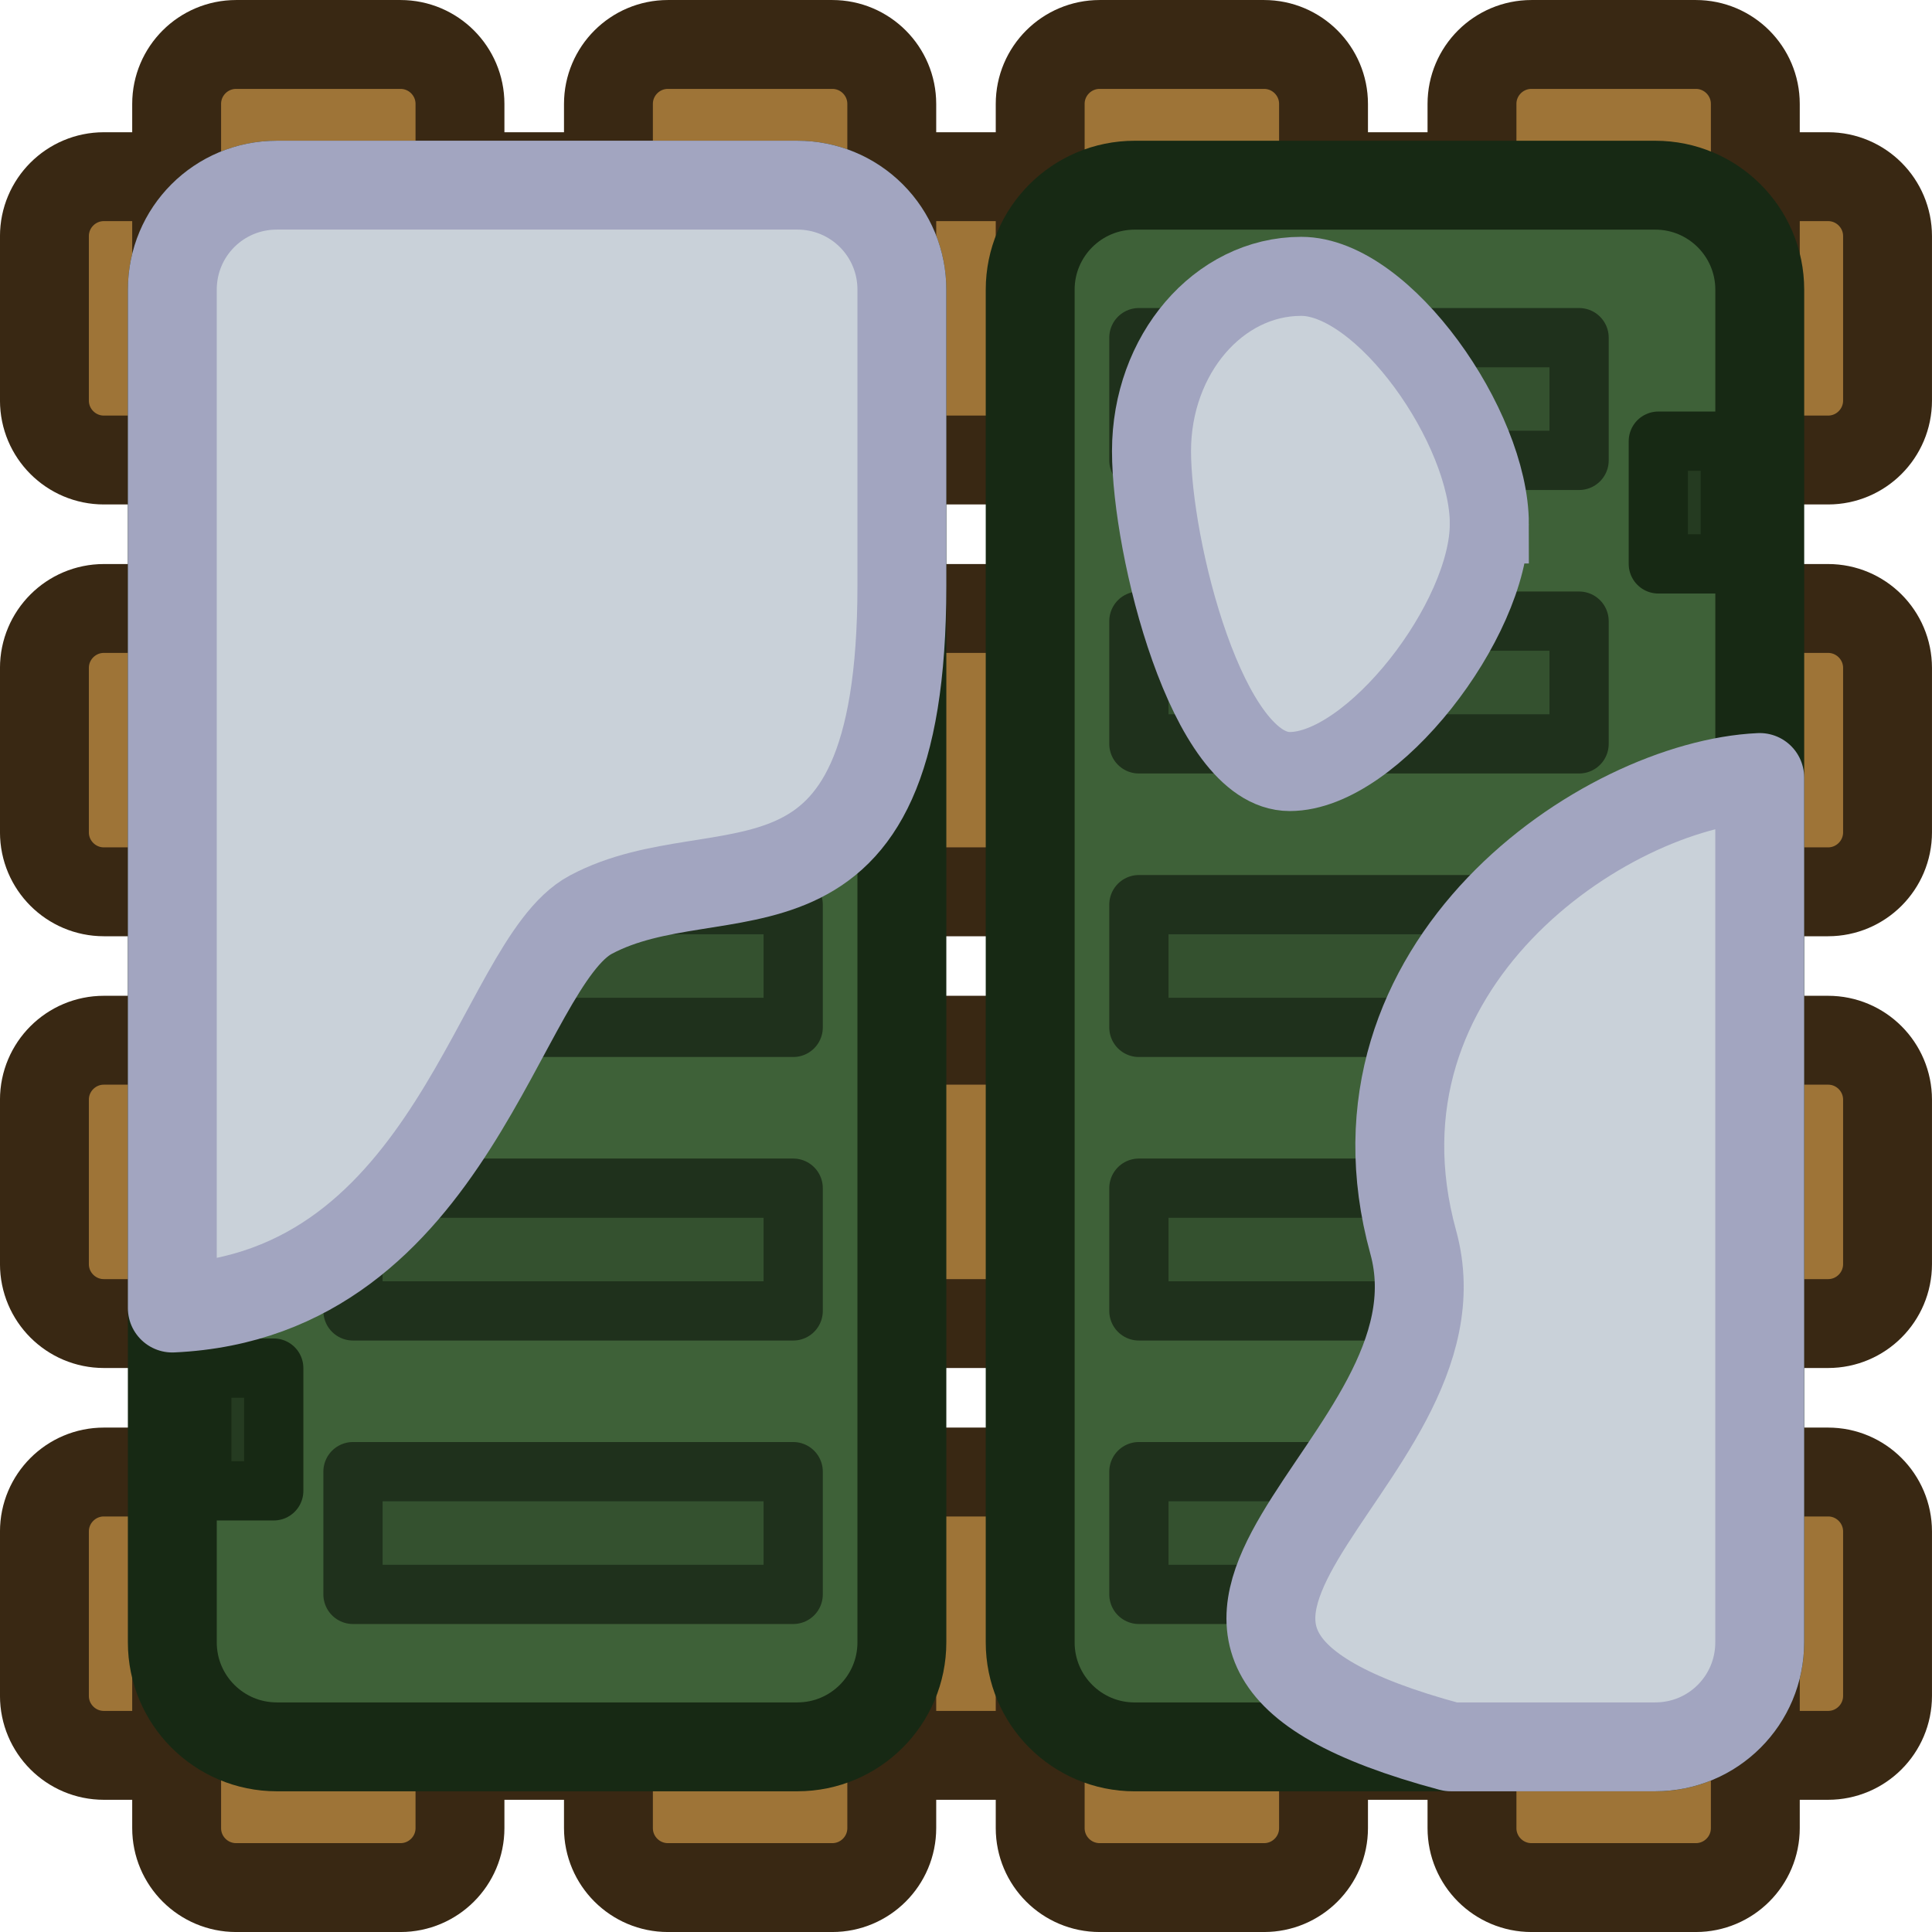
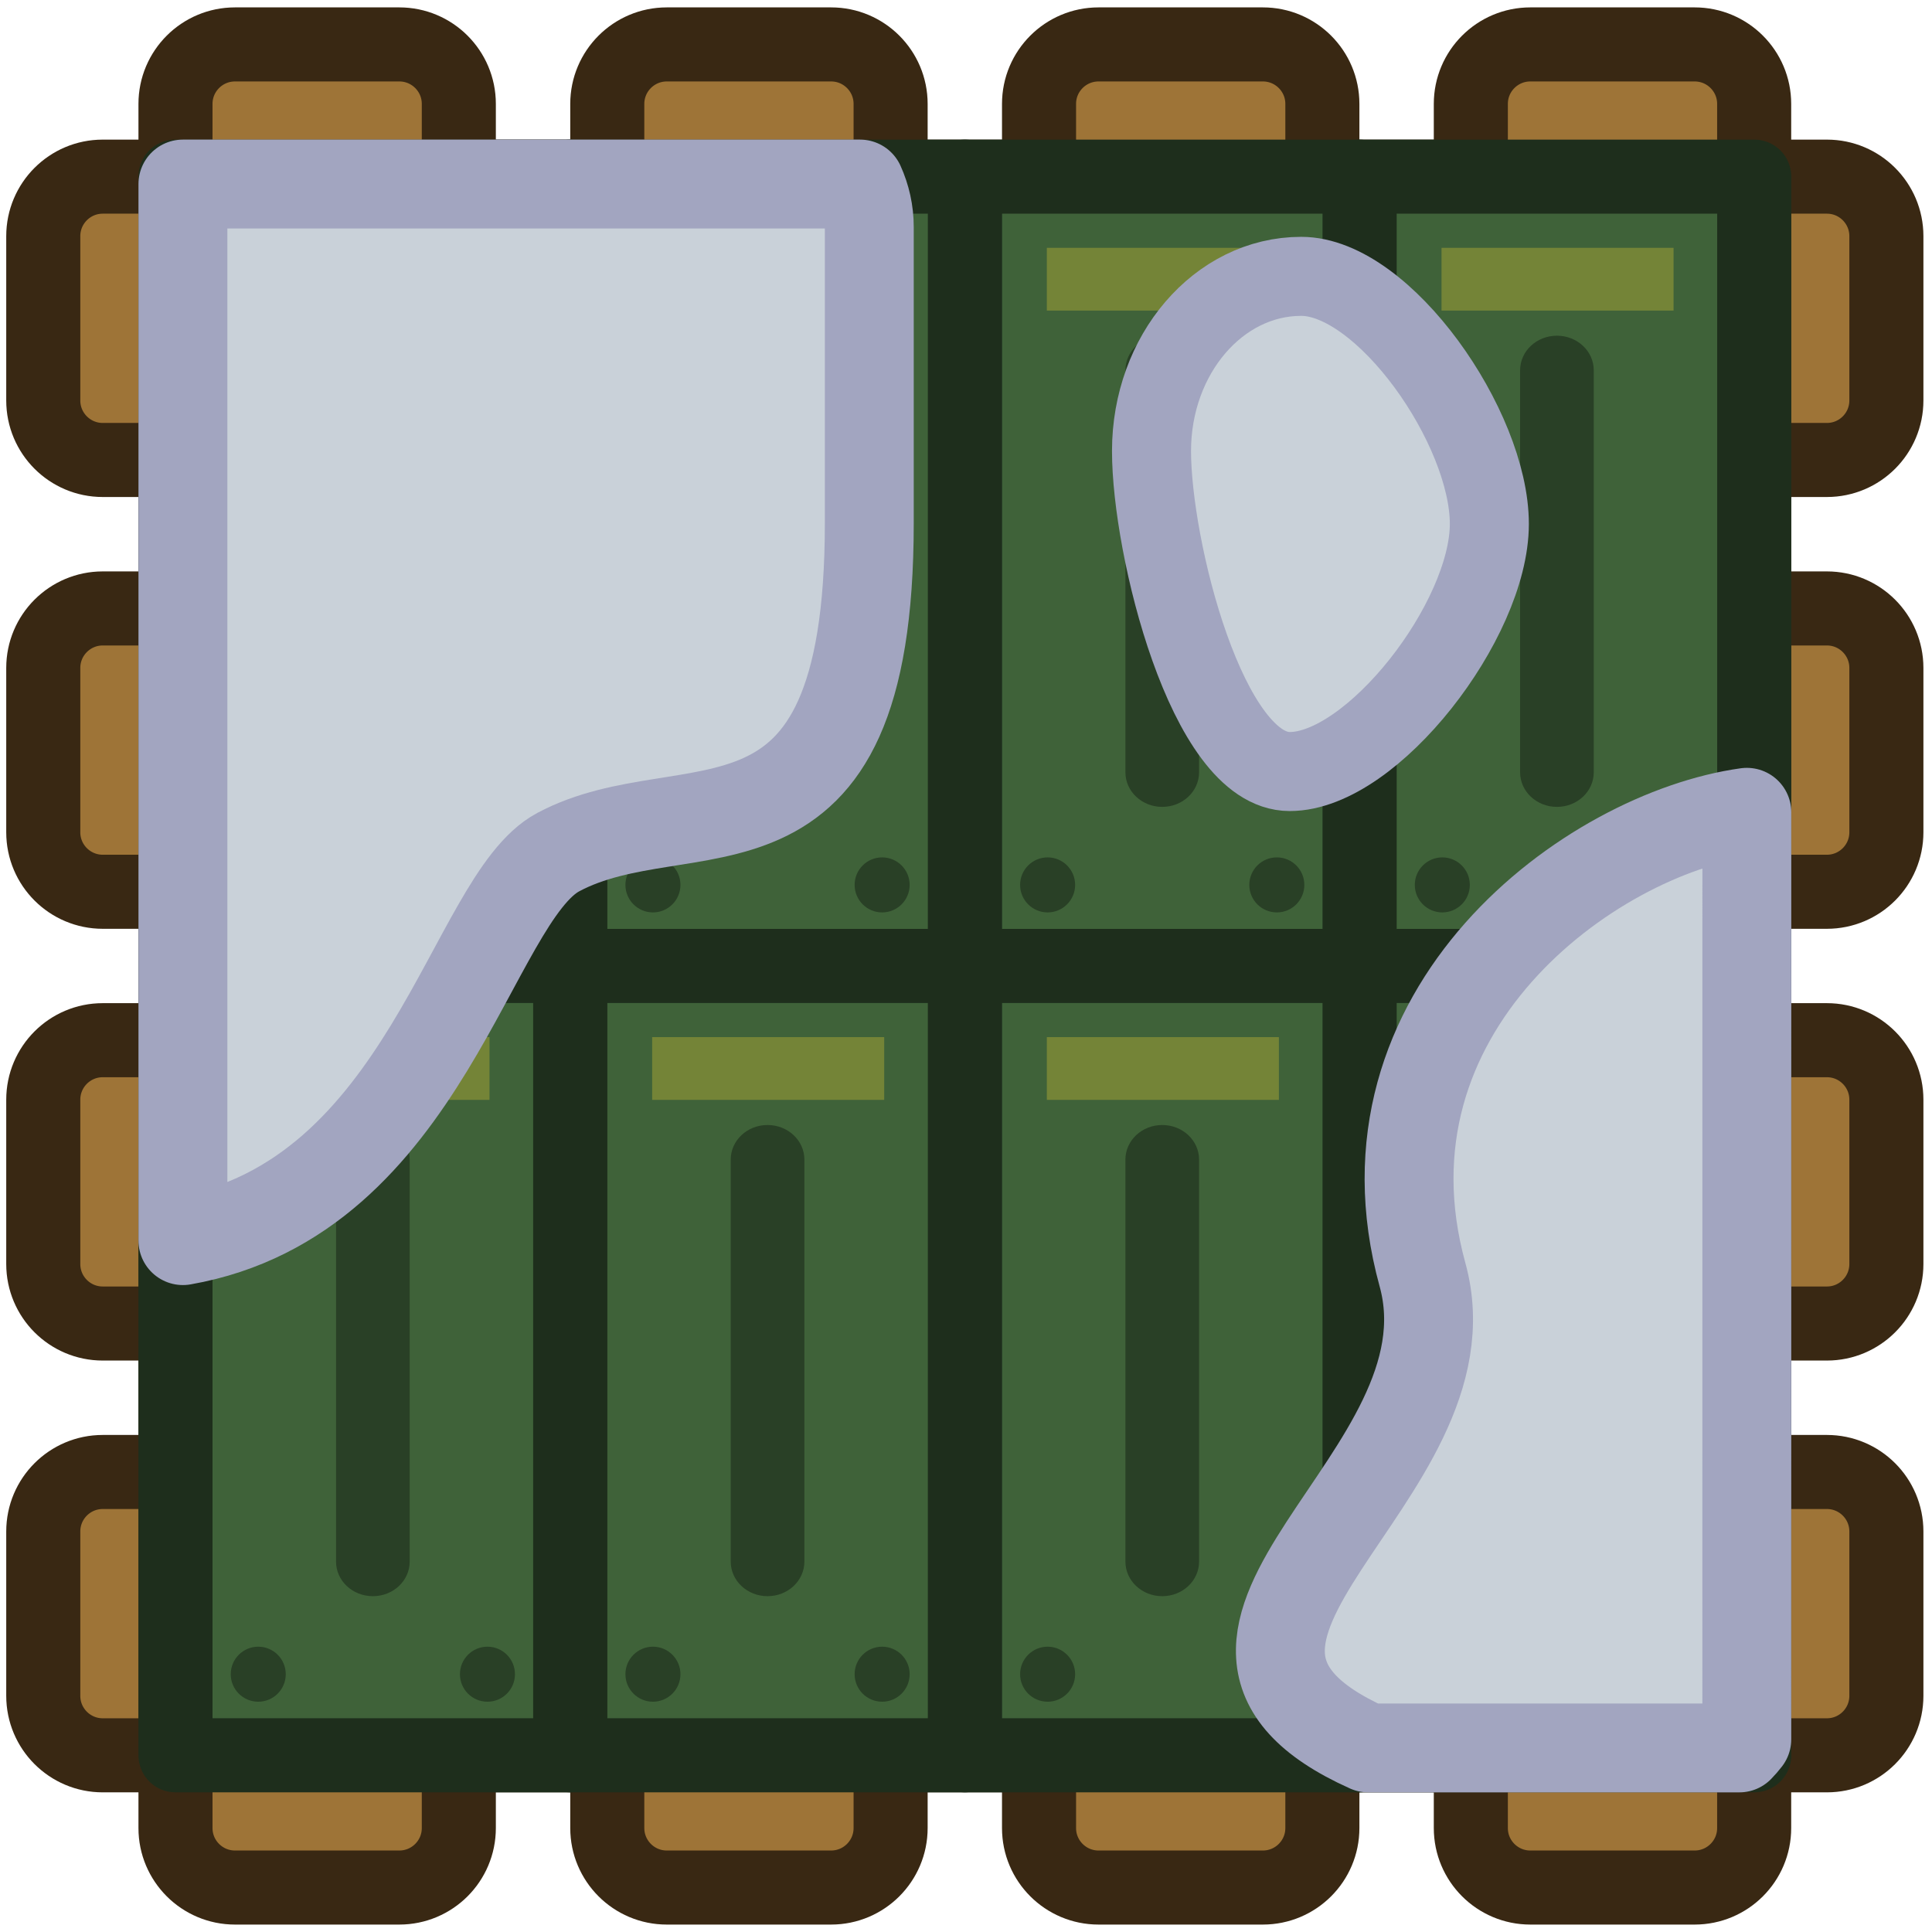
<svg xmlns="http://www.w3.org/2000/svg" xml:space="preserve" width="195.609" height="195.609" viewBox="0 0 51.755 51.755">
-   <g style="stroke:#392813;stroke-width:2.381;stroke-dasharray:none;stroke-opacity:1" transform="rotate(-90 -119.12 -49.835)">
-     <rect width="7.59" height="49.374" x="-215.978" y="70.475" rx="1.594" ry="1.593" style="fill:#9e7437;fill-opacity:1;stroke:#392813;stroke-width:2.381;stroke-linecap:square;stroke-linejoin:round;stroke-dasharray:none;stroke-opacity:1;paint-order:normal;stop-color:#000" />
-     <rect width="7.59" height="49.374" x="-204.411" y="70.475" rx="1.594" ry="1.593" style="fill:#9e7437;fill-opacity:1;stroke:#392813;stroke-width:2.381;stroke-linecap:square;stroke-linejoin:round;stroke-dasharray:none;stroke-opacity:1;paint-order:normal;stop-color:#000" />
-     <rect width="7.59" height="49.374" x="-192.845" y="70.475" rx="1.594" ry="1.594" style="fill:#9e7437;fill-opacity:1;stroke:#392813;stroke-width:2.381;stroke-linecap:square;stroke-linejoin:round;stroke-dasharray:none;stroke-opacity:1;paint-order:normal;stop-color:#000" />
-     <rect width="7.59" height="49.374" x="-181.278" y="70.475" rx="1.594" ry="1.593" style="fill:#9e7437;fill-opacity:1;stroke:#392813;stroke-width:2.381;stroke-linecap:square;stroke-linejoin:round;stroke-dasharray:none;stroke-opacity:1;paint-order:normal;stop-color:#000" />
-   </g>
-   <g style="stroke:#392813;stroke-width:2.381;stroke-dasharray:none;stroke-opacity:1" transform="rotate(-180 -84.478 60.52)">
-     <rect width="7.59" height="49.374" x="-215.978" y="70.475" rx="1.594" ry="1.593" style="fill:#9e7437;fill-opacity:1;stroke:#392813;stroke-width:2.381;stroke-linecap:square;stroke-linejoin:round;stroke-dasharray:none;stroke-opacity:1;paint-order:normal;stop-color:#000" />
-     <rect width="7.59" height="49.374" x="-204.411" y="70.475" rx="1.594" ry="1.593" style="fill:#9e7437;fill-opacity:1;stroke:#392813;stroke-width:2.381;stroke-linecap:square;stroke-linejoin:round;stroke-dasharray:none;stroke-opacity:1;paint-order:normal;stop-color:#000" />
-     <rect width="7.59" height="49.374" x="-192.845" y="70.475" rx="1.594" ry="1.594" style="fill:#9e7437;fill-opacity:1;stroke:#392813;stroke-width:2.381;stroke-linecap:square;stroke-linejoin:round;stroke-dasharray:none;stroke-opacity:1;paint-order:normal;stop-color:#000" />
-     <rect width="7.59" height="49.374" x="-181.278" y="70.475" rx="1.594" ry="1.593" style="fill:#9e7437;fill-opacity:1;stroke:#392813;stroke-width:2.381;stroke-linecap:square;stroke-linejoin:round;stroke-dasharray:none;stroke-opacity:1;paint-order:normal;stop-color:#000" />
-   </g>
-   <g style="stroke-width:2.381;stroke-dasharray:none" transform="rotate(180 52.14 81.75)">
-     <rect width="19.544" height="41.835" x="80.12" y="116.705" rx="2.799" ry="2.799" style="fill:#3e6138;fill-opacity:1;stroke:#172914;stroke-width:2.381;stroke-linecap:round;stroke-linejoin:round;stroke-miterlimit:5;stroke-dasharray:none;stroke-opacity:1;paint-order:fill markers stroke" />
-     <g transform="translate(0 -.738)">
-       <rect width="1.928" height="3.288" x="96.947" y="149.132" rx="0" ry="0" style="fill:#253b21;fill-opacity:1;fill-rule:evenodd;stroke:#172914;stroke-width:1.587;stroke-linecap:round;stroke-linejoin:round;stroke-dasharray:none;stroke-opacity:1" />
-       <rect width="1.928" height="3.288" x="96.947" y="124.301" rx="0" ry="0" style="fill:#253b21;fill-opacity:1;fill-rule:evenodd;stroke:#172914;stroke-width:1.587;stroke-linecap:round;stroke-linejoin:round;stroke-dasharray:none;stroke-opacity:1" />
+   <g style="display:inline">
+     <g transform="translate(-7.935 -147.373)">
+       <rect width="7.59" height="49.374" x="-194.395" y="9.094" rx="1.594" ry="1.593" style="fill:#9e7437;fill-opacity:1;stroke:#392813;stroke-width:1.984;stroke-linecap:square;stroke-linejoin:round;stroke-dasharray:none;stroke-opacity:1;paint-order:normal;stop-color:#000" transform="rotate(-90)" />
+       <rect width="7.59" height="49.374" x="-182.828" y="9.094" rx="1.594" ry="1.593" style="fill:#9e7437;fill-opacity:1;stroke:#392813;stroke-width:1.984;stroke-linecap:square;stroke-linejoin:round;stroke-dasharray:none;stroke-opacity:1;paint-order:normal;stop-color:#000" transform="rotate(-90)" />
+       <rect width="7.59" height="49.374" x="-171.262" y="9.094" rx="1.594" ry="1.594" style="fill:#9e7437;fill-opacity:1;stroke:#392813;stroke-width:1.984;stroke-linecap:square;stroke-linejoin:round;stroke-dasharray:none;stroke-opacity:1;paint-order:normal;stop-color:#000" transform="rotate(-90)" />
+       <rect width="7.59" height="49.374" x="-159.695" y="9.094" rx="1.594" ry="1.593" style="fill:#9e7437;fill-opacity:1;stroke:#392813;stroke-width:1.984;stroke-linecap:square;stroke-linejoin:round;stroke-dasharray:none;stroke-opacity:1;paint-order:normal;stop-color:#000" transform="rotate(-90)" />
+       <g style="stroke:#392813;stroke-width:1.984;stroke-dasharray:none;stroke-opacity:1" transform="rotate(180 -80.526 134.206)">
+         <rect width="7.59" height="49.374" x="-215.978" y="70.475" rx="1.594" ry="1.593" style="fill:#9e7437;fill-opacity:1;stroke:#392813;stroke-width:1.984;stroke-linecap:square;stroke-linejoin:round;stroke-dasharray:none;stroke-opacity:1;paint-order:normal;stop-color:#000" />
+         <rect width="7.59" height="49.374" x="-204.411" y="70.475" rx="1.594" ry="1.593" style="fill:#9e7437;fill-opacity:1;stroke:#392813;stroke-width:1.984;stroke-linecap:square;stroke-linejoin:round;stroke-dasharray:none;stroke-opacity:1;paint-order:normal;stop-color:#000" />
+         <rect width="7.59" height="49.374" x="-192.845" y="70.475" rx="1.594" ry="1.594" style="fill:#9e7437;fill-opacity:1;stroke:#392813;stroke-width:1.984;stroke-linecap:square;stroke-linejoin:round;stroke-dasharray:none;stroke-opacity:1;paint-order:normal;stop-color:#000" />
+         <rect width="7.59" height="49.374" x="-181.278" y="70.475" rx="1.594" ry="1.593" style="fill:#9e7437;fill-opacity:1;stroke:#392813;stroke-width:1.984;stroke-linecap:square;stroke-linejoin:round;stroke-dasharray:none;stroke-opacity:1;paint-order:normal;stop-color:#000" />
+       </g>
    </g>
-     <path d="M82.785 150.785h11.792v3.288H82.785zm0-7.594h11.792v3.288H82.785zm0-7.595h11.792v3.288H82.785zm0-7.595h11.792v3.288H82.785zm0-7.594h11.792v3.288H82.785z" style="fill:#34512f;fill-opacity:1;fill-rule:evenodd;stroke:#1f311c;stroke-width:1.587;stroke-linecap:round;stroke-linejoin:round;stroke-dasharray:none;stroke-opacity:1" transform="translate(.247 .382)" />
-   </g>
-   <g style="stroke-width:2.381;stroke-dasharray:none" transform="translate(-98.397 -123.1)">
-     <rect width="19.544" height="41.835" x="125.994" y="128.061" rx="2.799" ry="2.799" style="fill:#3e6138;fill-opacity:1;stroke:#172914;stroke-width:2.381;stroke-linecap:round;stroke-linejoin:round;stroke-miterlimit:5;stroke-dasharray:none;stroke-opacity:1;paint-order:fill markers stroke" />
-     <g style="stroke-width:2.381;stroke-dasharray:none" transform="translate(45.874 10.617)">
-       <rect width="1.928" height="3.288" x="96.947" y="149.132" rx="0" ry="0" style="fill:#253b21;fill-opacity:1;fill-rule:evenodd;stroke:#172914;stroke-width:1.587;stroke-linecap:round;stroke-linejoin:round;stroke-dasharray:none;stroke-opacity:1" />
-       <rect width="1.928" height="3.288" x="96.947" y="124.301" rx="0" ry="0" style="fill:#253b21;fill-opacity:1;fill-rule:evenodd;stroke:#172914;stroke-width:1.587;stroke-linecap:round;stroke-linejoin:round;stroke-dasharray:none;stroke-opacity:1" />
+     <g transform="translate(-69.418 -168)">
+       <path d="M105.838 172.732h10.573v21.145h-10.573z" style="fill:#3f6239;fill-opacity:1;stroke:#1e2e1c;stroke-width:1.984;stroke-linecap:round;stroke-linejoin:round;stroke-miterlimit:5;stroke-dasharray:none;stroke-opacity:1;paint-order:fill markers stroke" />
+       <rect width="1.973" height="12.622" x="110.139" y="176.993" rx=".986" ry=".926" style="fill:#294026;fill-opacity:1;stroke:none;stroke-width:3.06;stroke-linecap:round;stroke-linejoin:round;stroke-miterlimit:5;stroke-dasharray:none;stroke-opacity:1;paint-order:fill markers stroke" />
+       <path d="M108.034 174.639h6.216v1.681h-6.216z" style="fill:#aca936;fill-opacity:.488;stroke:none;stroke-width:.78;stroke-linecap:round;stroke-linejoin:round;stroke-miterlimit:5;stroke-dasharray:none;stroke-opacity:1;paint-order:fill markers stroke" />
+       <g transform="translate(-.028)">
+         <circle cx="108.083" cy="191.705" r=".737" style="fill:#294026;fill-opacity:1;stroke:none;stroke-width:1.984;stroke-linecap:round;stroke-linejoin:round;stroke-dasharray:none;stroke-opacity:1" />
+         <circle cx="114.223" cy="191.705" r=".737" style="fill:#294026;fill-opacity:1;stroke:none;stroke-width:1.984;stroke-linecap:round;stroke-linejoin:round;stroke-dasharray:none;stroke-opacity:1" />
+       </g>
    </g>
-     <g style="stroke-width:2.381;stroke-dasharray:none">
-       <path d="M82.785 150.785h11.792v3.288H82.785zm0-7.594h11.792v3.288H82.785zm0-7.595h11.792v3.288H82.785zm0-7.595h11.792v3.288H82.785zm0-7.594h11.792v3.288H82.785z" style="fill:#34512f;fill-opacity:1;fill-rule:evenodd;stroke:#1f311c;stroke-width:1.587;stroke-linecap:round;stroke-linejoin:round;stroke-dasharray:none;stroke-opacity:1" transform="translate(46.121 11.738)" />
+     <g transform="translate(-69.418 -146.856)">
+       <path d="M105.838 172.732h10.573v21.145h-10.573z" style="fill:#3f6239;fill-opacity:1;stroke:#1e2e1c;stroke-width:1.984;stroke-linecap:round;stroke-linejoin:round;stroke-miterlimit:5;stroke-dasharray:none;stroke-opacity:1;paint-order:fill markers stroke" />
+       <rect width="1.973" height="12.622" x="110.139" y="176.993" rx=".986" ry=".926" style="fill:#294026;fill-opacity:1;stroke:none;stroke-width:3.06;stroke-linecap:round;stroke-linejoin:round;stroke-miterlimit:5;stroke-dasharray:none;stroke-opacity:1;paint-order:fill markers stroke" />
+       <path d="M108.034 174.639h6.216v1.681h-6.216z" style="fill:#aca936;fill-opacity:.488;stroke:none;stroke-width:.78;stroke-linecap:round;stroke-linejoin:round;stroke-miterlimit:5;stroke-dasharray:none;stroke-opacity:1;paint-order:fill markers stroke" />
+       <g transform="translate(-.028)">
+         <circle cx="108.083" cy="191.705" r=".737" style="fill:#294026;fill-opacity:1;stroke:none;stroke-width:1.984;stroke-linecap:round;stroke-linejoin:round;stroke-dasharray:none;stroke-opacity:1" />
+         <circle cx="114.223" cy="191.705" r=".737" style="fill:#294026;fill-opacity:1;stroke:none;stroke-width:1.984;stroke-linecap:round;stroke-linejoin:round;stroke-dasharray:none;stroke-opacity:1" />
+       </g>
+     </g>
+     <g transform="translate(-79.991 -168)">
+       <path d="M105.838 172.732h10.573v21.145h-10.573z" style="fill:#3f6239;fill-opacity:1;stroke:#1e2e1c;stroke-width:1.984;stroke-linecap:round;stroke-linejoin:round;stroke-miterlimit:5;stroke-dasharray:none;stroke-opacity:1;paint-order:fill markers stroke" />
+       <rect width="1.973" height="12.622" x="110.139" y="176.993" rx=".986" ry=".926" style="fill:#294026;fill-opacity:1;stroke:none;stroke-width:3.06;stroke-linecap:round;stroke-linejoin:round;stroke-miterlimit:5;stroke-dasharray:none;stroke-opacity:1;paint-order:fill markers stroke" />
+       <path d="M108.034 174.639h6.216v1.681h-6.216z" style="fill:#aca936;fill-opacity:.488;stroke:none;stroke-width:.78;stroke-linecap:round;stroke-linejoin:round;stroke-miterlimit:5;stroke-dasharray:none;stroke-opacity:1;paint-order:fill markers stroke" />
+       <g transform="translate(-.028)">
+         <circle cx="108.083" cy="191.705" r=".737" style="fill:#294026;fill-opacity:1;stroke:none;stroke-width:1.984;stroke-linecap:round;stroke-linejoin:round;stroke-dasharray:none;stroke-opacity:1" />
+         <circle cx="114.223" cy="191.705" r=".737" style="fill:#294026;fill-opacity:1;stroke:none;stroke-width:1.984;stroke-linecap:round;stroke-linejoin:round;stroke-dasharray:none;stroke-opacity:1" />
+       </g>
+     </g>
+     <g transform="translate(-79.991 -146.856)">
+       <path d="M105.838 172.732h10.573v21.145h-10.573z" style="fill:#3f6239;fill-opacity:1;stroke:#1e2e1c;stroke-width:1.984;stroke-linecap:round;stroke-linejoin:round;stroke-miterlimit:5;stroke-dasharray:none;stroke-opacity:1;paint-order:fill markers stroke" />
+       <rect width="1.973" height="12.622" x="110.139" y="176.993" rx=".986" ry=".926" style="fill:#294026;fill-opacity:1;stroke:none;stroke-width:3.06;stroke-linecap:round;stroke-linejoin:round;stroke-miterlimit:5;stroke-dasharray:none;stroke-opacity:1;paint-order:fill markers stroke" />
+       <path d="M108.034 174.639h6.216v1.681h-6.216z" style="fill:#aca936;fill-opacity:.488;stroke:none;stroke-width:.78;stroke-linecap:round;stroke-linejoin:round;stroke-miterlimit:5;stroke-dasharray:none;stroke-opacity:1;paint-order:fill markers stroke" />
+       <g transform="translate(-.028)">
+         <circle cx="108.083" cy="191.705" r=".737" style="fill:#294026;fill-opacity:1;stroke:none;stroke-width:1.984;stroke-linecap:round;stroke-linejoin:round;stroke-dasharray:none;stroke-opacity:1" />
+         <circle cx="114.223" cy="191.705" r=".737" style="fill:#294026;fill-opacity:1;stroke:none;stroke-width:1.984;stroke-linecap:round;stroke-linejoin:round;stroke-dasharray:none;stroke-opacity:1" />
+       </g>
+     </g>
+     <g transform="translate(-90.564 -168)">
+       <path d="M105.838 172.732h10.573v21.145h-10.573z" style="fill:#3f6239;fill-opacity:1;stroke:#1e2e1c;stroke-width:1.984;stroke-linecap:round;stroke-linejoin:round;stroke-miterlimit:5;stroke-dasharray:none;stroke-opacity:1;paint-order:fill markers stroke" />
+       <rect width="1.973" height="12.622" x="110.139" y="176.993" rx=".986" ry=".926" style="fill:#294026;fill-opacity:1;stroke:none;stroke-width:3.06;stroke-linecap:round;stroke-linejoin:round;stroke-miterlimit:5;stroke-dasharray:none;stroke-opacity:1;paint-order:fill markers stroke" />
+       <path d="M108.034 174.639h6.216v1.681h-6.216z" style="fill:#aca936;fill-opacity:.488;stroke:none;stroke-width:.78;stroke-linecap:round;stroke-linejoin:round;stroke-miterlimit:5;stroke-dasharray:none;stroke-opacity:1;paint-order:fill markers stroke" />
+       <g transform="translate(-.028)">
+         <circle cx="108.083" cy="191.705" r=".737" style="fill:#294026;fill-opacity:1;stroke:none;stroke-width:1.984;stroke-linecap:round;stroke-linejoin:round;stroke-dasharray:none;stroke-opacity:1" />
+         <circle cx="114.223" cy="191.705" r=".737" style="fill:#294026;fill-opacity:1;stroke:none;stroke-width:1.984;stroke-linecap:round;stroke-linejoin:round;stroke-dasharray:none;stroke-opacity:1" />
+       </g>
+     </g>
+     <g transform="translate(-90.564 -146.856)">
+       <path d="M105.838 172.732h10.573v21.145h-10.573z" style="fill:#3f6239;fill-opacity:1;stroke:#1e2e1c;stroke-width:1.984;stroke-linecap:round;stroke-linejoin:round;stroke-miterlimit:5;stroke-dasharray:none;stroke-opacity:1;paint-order:fill markers stroke" />
+       <rect width="1.973" height="12.622" x="110.139" y="176.993" rx=".986" ry=".926" style="fill:#294026;fill-opacity:1;stroke:none;stroke-width:3.06;stroke-linecap:round;stroke-linejoin:round;stroke-miterlimit:5;stroke-dasharray:none;stroke-opacity:1;paint-order:fill markers stroke" />
+       <path d="M108.034 174.639h6.216v1.681h-6.216z" style="fill:#aca936;fill-opacity:.488;stroke:none;stroke-width:.78;stroke-linecap:round;stroke-linejoin:round;stroke-miterlimit:5;stroke-dasharray:none;stroke-opacity:1;paint-order:fill markers stroke" />
+       <g transform="translate(-.028)">
+         <circle cx="108.083" cy="191.705" r=".737" style="fill:#294026;fill-opacity:1;stroke:none;stroke-width:1.984;stroke-linecap:round;stroke-linejoin:round;stroke-dasharray:none;stroke-opacity:1" />
+         <circle cx="114.223" cy="191.705" r=".737" style="fill:#294026;fill-opacity:1;stroke:none;stroke-width:1.984;stroke-linecap:round;stroke-linejoin:round;stroke-dasharray:none;stroke-opacity:1" />
+       </g>
+     </g>
+     <g transform="translate(-101.137 -168)">
+       <path d="M105.838 172.732h10.573v21.145h-10.573z" style="fill:#3f6239;fill-opacity:1;stroke:#1e2e1c;stroke-width:1.984;stroke-linecap:round;stroke-linejoin:round;stroke-miterlimit:5;stroke-dasharray:none;stroke-opacity:1;paint-order:fill markers stroke" />
+       <rect width="1.973" height="12.622" x="110.139" y="176.993" rx=".986" ry=".926" style="fill:#294026;fill-opacity:1;stroke:none;stroke-width:3.06;stroke-linecap:round;stroke-linejoin:round;stroke-miterlimit:5;stroke-dasharray:none;stroke-opacity:1;paint-order:fill markers stroke" />
+       <path d="M108.034 174.639h6.216v1.681h-6.216z" style="fill:#aca936;fill-opacity:.488;stroke:none;stroke-width:.78;stroke-linecap:round;stroke-linejoin:round;stroke-miterlimit:5;stroke-dasharray:none;stroke-opacity:1;paint-order:fill markers stroke" />
+       <g transform="translate(-.028)">
+         <circle cx="108.083" cy="191.705" r=".737" style="fill:#294026;fill-opacity:1;stroke:none;stroke-width:1.984;stroke-linecap:round;stroke-linejoin:round;stroke-dasharray:none;stroke-opacity:1" />
+         <circle cx="114.223" cy="191.705" r=".737" style="fill:#294026;fill-opacity:1;stroke:none;stroke-width:1.984;stroke-linecap:round;stroke-linejoin:round;stroke-dasharray:none;stroke-opacity:1" />
+       </g>
+     </g>
+     <g transform="translate(-101.137 -146.856)">
+       <path d="M105.838 172.732h10.573v21.145h-10.573z" style="fill:#3f6239;fill-opacity:1;stroke:#1e2e1c;stroke-width:1.984;stroke-linecap:round;stroke-linejoin:round;stroke-miterlimit:5;stroke-dasharray:none;stroke-opacity:1;paint-order:fill markers stroke" />
+       <rect width="1.973" height="12.622" x="110.139" y="176.993" rx=".986" ry=".926" style="fill:#294026;fill-opacity:1;stroke:none;stroke-width:3.06;stroke-linecap:round;stroke-linejoin:round;stroke-miterlimit:5;stroke-dasharray:none;stroke-opacity:1;paint-order:fill markers stroke" />
+       <path d="M108.034 174.639h6.216v1.681h-6.216z" style="fill:#aca936;fill-opacity:.488;stroke:none;stroke-width:.78;stroke-linecap:round;stroke-linejoin:round;stroke-miterlimit:5;stroke-dasharray:none;stroke-opacity:1;paint-order:fill markers stroke" />
+       <g transform="translate(-.028)">
+         <circle cx="108.083" cy="191.705" r=".737" style="fill:#294026;fill-opacity:1;stroke:none;stroke-width:1.984;stroke-linecap:round;stroke-linejoin:round;stroke-dasharray:none;stroke-opacity:1" />
+         <circle cx="114.223" cy="191.705" r=".737" style="fill:#294026;fill-opacity:1;stroke:none;stroke-width:1.984;stroke-linecap:round;stroke-linejoin:round;stroke-dasharray:none;stroke-opacity:1" />
+       </g>
    </g>
  </g>
-   <path d="M99.664 128.46v27.28c0 1.551-1.248 2.8-2.799 2.8H82.92a2.794 2.794 0 0 1-2.8-2.8v-7.928c0-9.756 4.876-6.967 8.334-8.815 2.473-1.321 3.652-10.191 11.21-10.537" style="fill:#c9d1d9;fill-opacity:1;stroke:#a2a5c0;stroke-width:2.381;stroke-linecap:round;stroke-linejoin:round;stroke-miterlimit:5;stroke-dasharray:none;stroke-opacity:1;paint-order:fill markers stroke" transform="rotate(180 52.14 81.75)" />
-   <path d="M174.67 119.518v23.167c0 1.551-1.248 2.8-2.799 2.8h-5.473c-11.084-2.97.636-7.544-1.01-13.519-2.05-7.44 5.136-12.259 9.282-12.448" style="fill:#c9d1d9;fill-opacity:1;stroke:#a2a5c0;stroke-width:2.381;stroke-linecap:round;stroke-linejoin:round;stroke-miterlimit:5;stroke-dasharray:none;stroke-opacity:1;paint-order:fill markers stroke" transform="translate(-127.53 -98.69)" />
-   <path d="M167.426 112.726c0 2.583-3.132 6.632-5.347 6.632s-3.702-6.002-3.702-8.586 1.796-4.679 4.01-4.679c2.215 0 5.04 4.049 5.04 6.633z" style="fill:#c9d1d9;fill-rule:evenodd;stroke:#a2a5c0;stroke-width:2.117;stroke-linecap:round" transform="translate(-127.53 -98.69)" />
+   <path d="M4.9 4.93v28.304c6.528-1.147 7.713-9.156 10.053-10.406 3.458-1.848 8.334.941 8.334-8.815V6.085c.001-.412-.09-.803-.249-1.155Z" style="fill:#c9d1d9;fill-opacity:1;stroke:#a2a5c0;stroke-width:2.381;stroke-linecap:round;stroke-linejoin:round;stroke-miterlimit:5;stroke-dasharray:none;stroke-opacity:1;paint-order:fill markers stroke" />
+   <path d="M46.795 21.76c-4.198.583-10.644 5.292-8.688 12.389 1.497 5.435-8.06 9.71-1.456 12.675h9.943q.107-.11.2-.231z" style="display:inline;fill:#c9d1d9;fill-opacity:1;stroke:#a2a5c0;stroke-width:2.381;stroke-linecap:round;stroke-linejoin:round;stroke-miterlimit:5;stroke-dasharray:none;stroke-opacity:1;paint-order:fill markers stroke" />
+   <path d="M162.079 119.358c-2.215 0-3.702-6.002-3.702-8.586s1.796-4.679 4.01-4.679c2.215 0 5.04 4.049 5.04 6.633-.001 2.583-3.133 6.632-5.348 6.632z" style="display:inline;fill:#c9d1d9;fill-rule:evenodd;stroke:#a2a5c0;stroke-width:2.117;stroke-linecap:round" transform="translate(-127.53 -98.69)" />
</svg>
